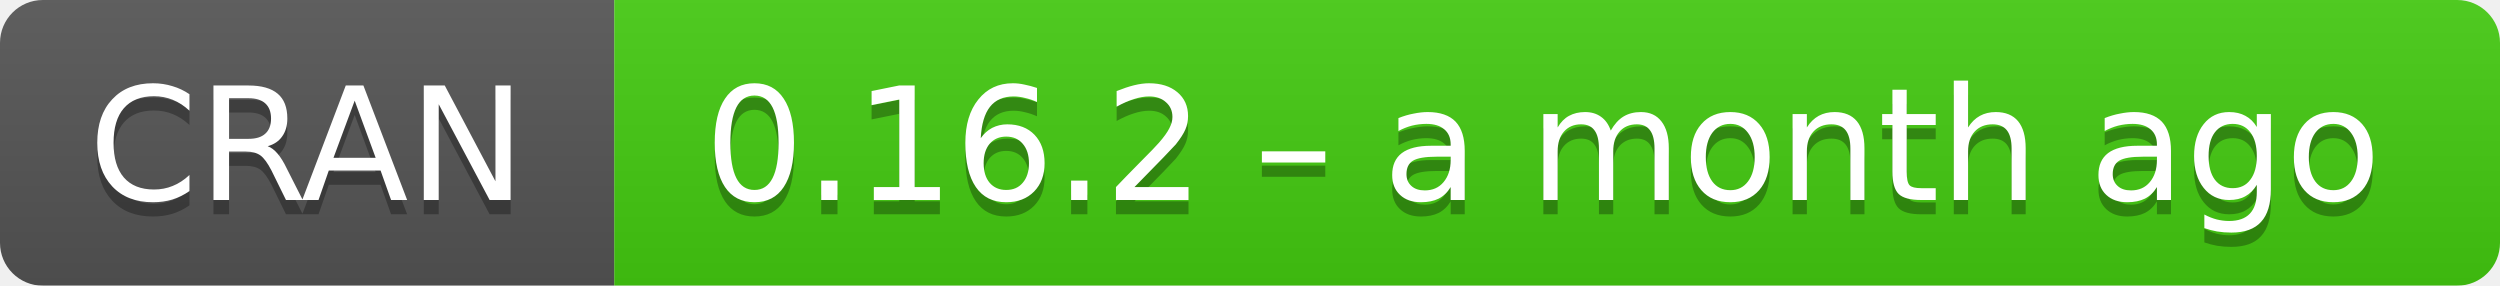
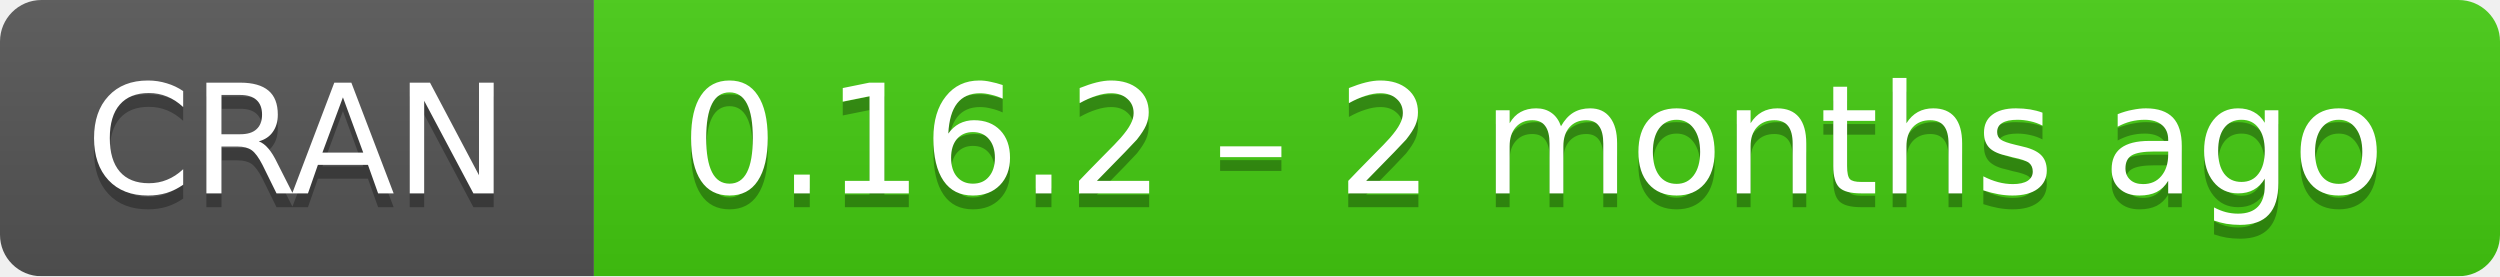
- <svg xmlns="http://www.w3.org/2000/svg" width="175" height="20" aria-label="CRAN 0.16.2 – a month ago">
+ <svg xmlns="http://www.w3.org/2000/svg" width="181" height="20" aria-label="CRAN 0.16.2 – 2 months ago">
  <linearGradient id="b" x2="0" y2="100%">
    <stop offset="0" stop-color="#bbb" stop-opacity=".1" />
    <stop offset="1" stop-opacity=".1" />
  </linearGradient>
  <mask id="a">
-     <rect width="175" height="20" rx="3" fill="#fff" />
+     <rect width="181" height="20" rx="3" fill="#fff" />
  </mask>
  <g mask="url(#a)">
    <path fill="#555" d="M0 0h43v20H0z" />
-     <path fill="#4c1" d="M43 0h153v20H43z" />
-     <path fill="url(#b)" d="M0 0h175v20H0z" />
+     <path fill="#4c1" d="M43 0h159v20H43z" />
+     <path fill="url(#b)" d="M0 0h181v20H0z" />
  </g>
  <g fill="#fff" text-anchor="middle" font-family="DejaVu Sans,Verdana,Geneva,sans-serif" font-size="11">
    <text x="21.5" y="15" fill="#010101" fill-opacity=".3">
      CRAN
    </text>
    <text x="21.5" y="14">
      CRAN
    </text>
-     <text x="108" y="15" fill="#010101" fill-opacity=".3">
-       0.16.2 – a month ago
+     <text x="111" y="15" fill="#010101" fill-opacity=".3">
+       0.16.2 – 2 months ago
    </text>
-     <text x="108" y="14">
-       0.16.2 – a month ago
+     <text x="111" y="14">
+       0.16.2 – 2 months ago
    </text>
  </g>
</svg>
